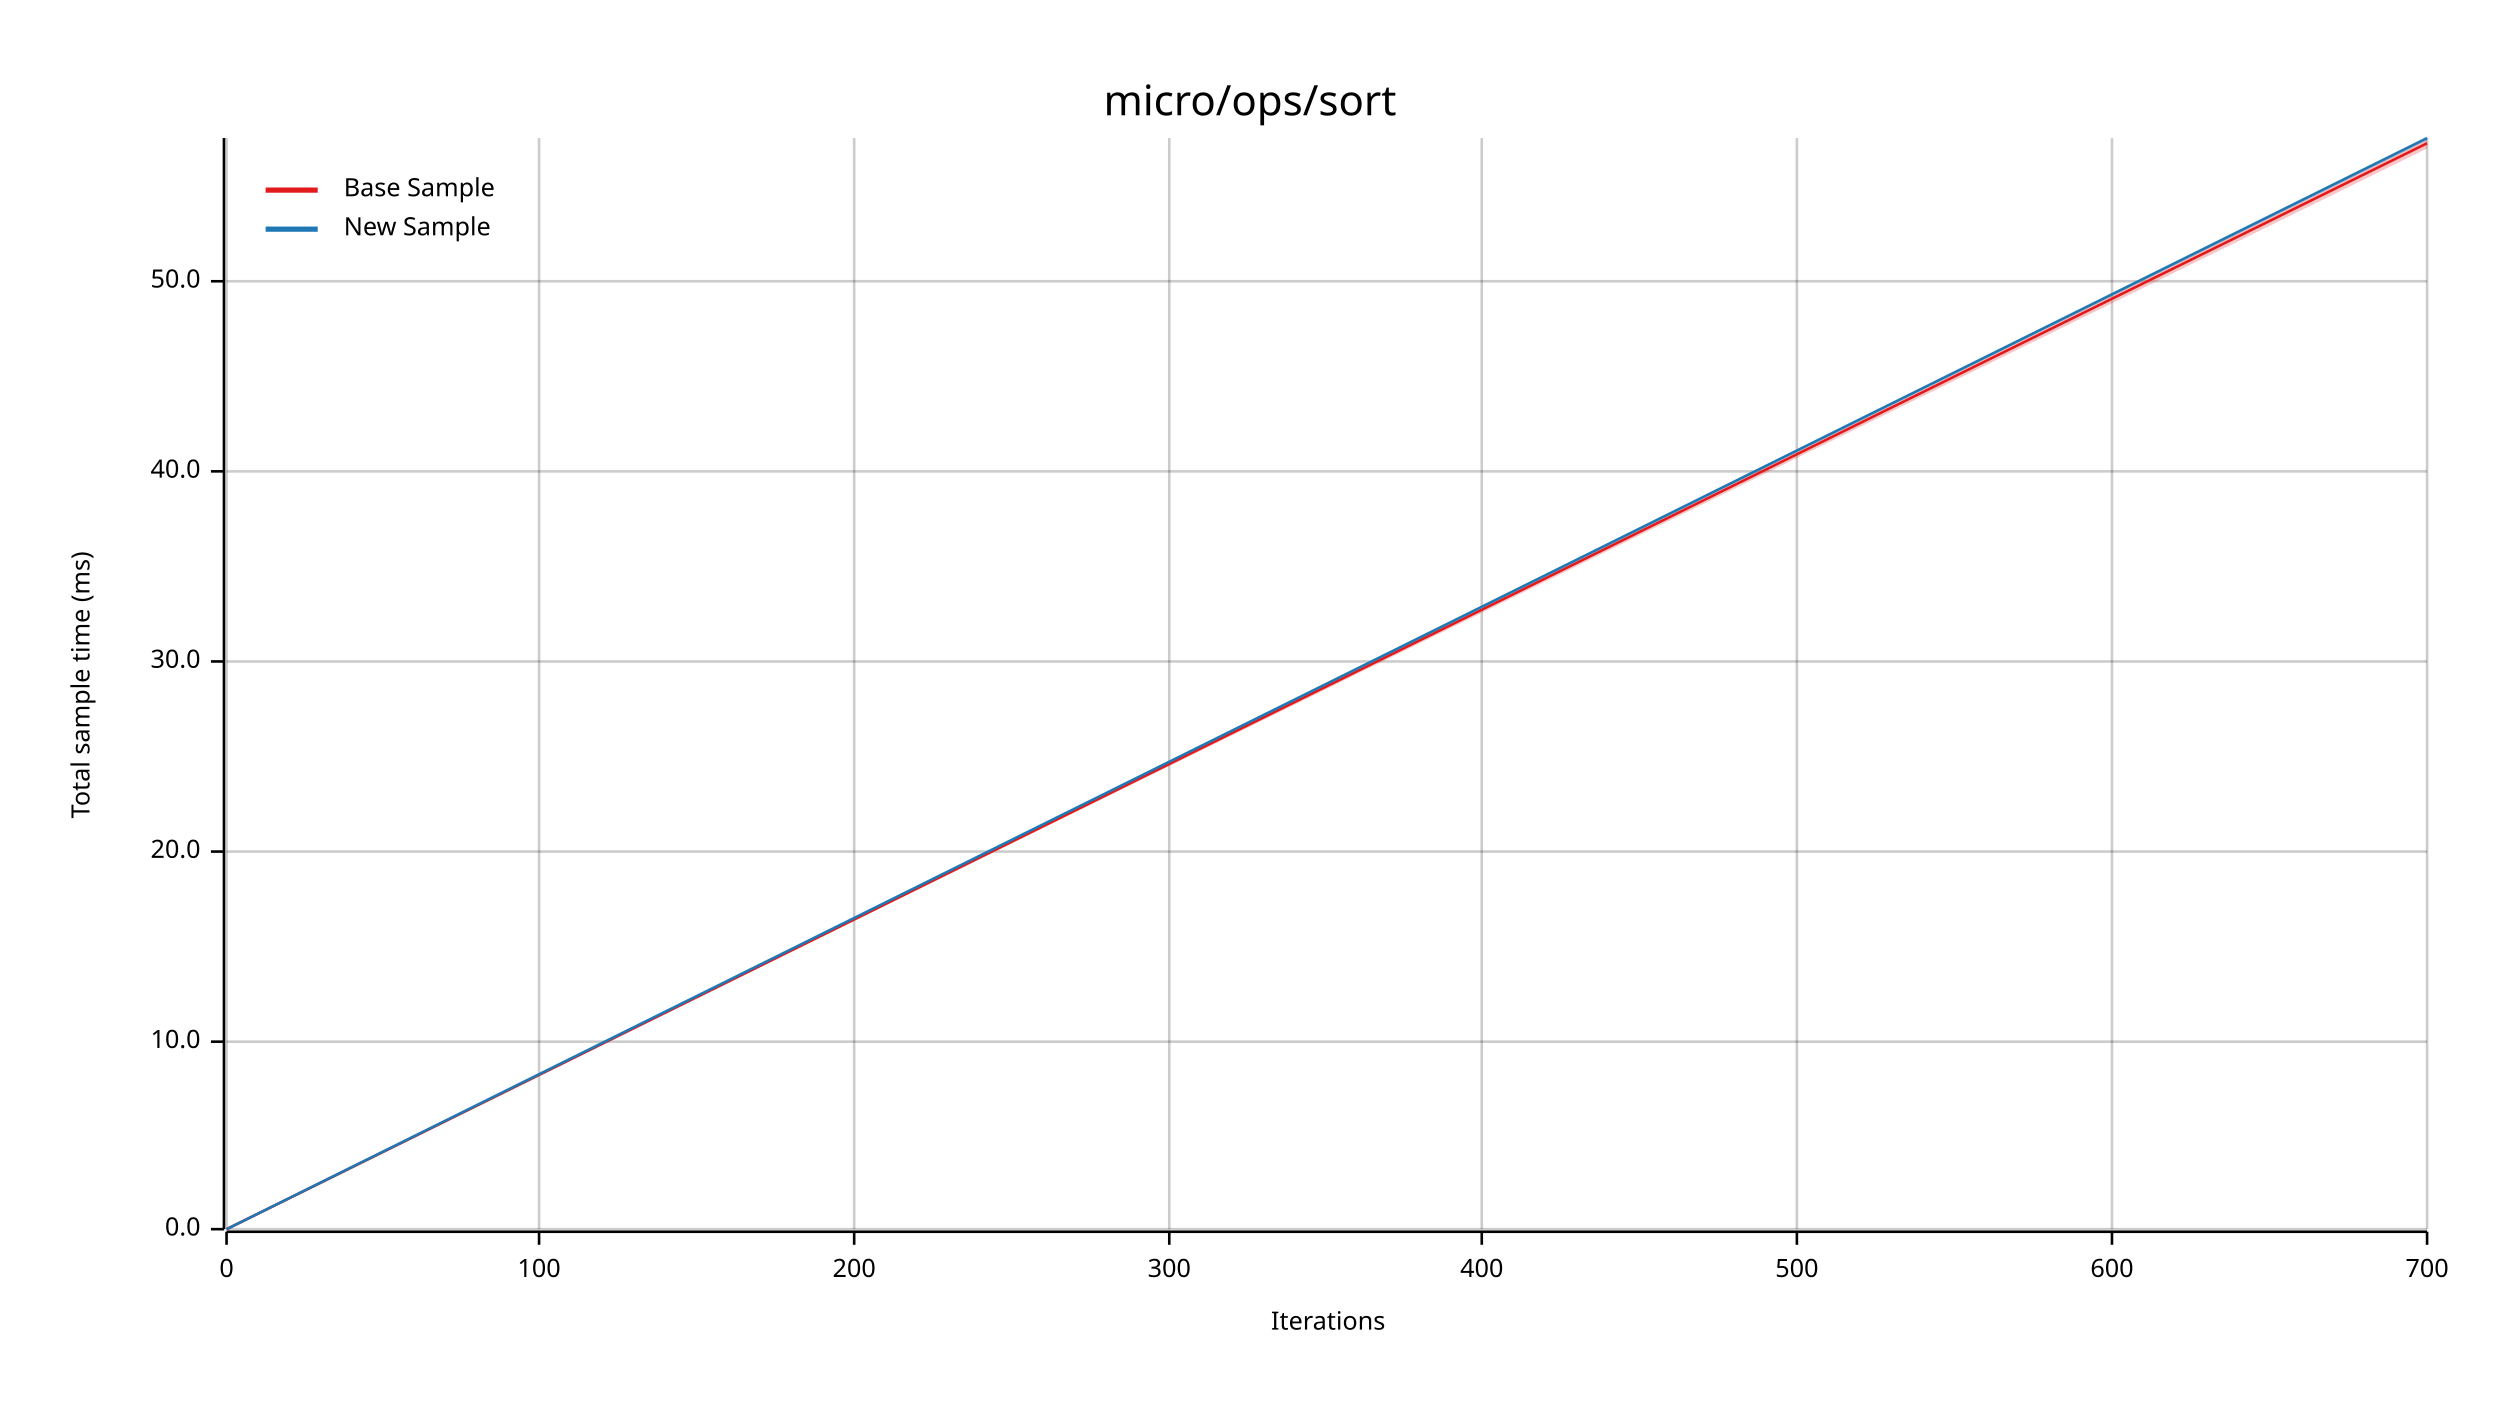
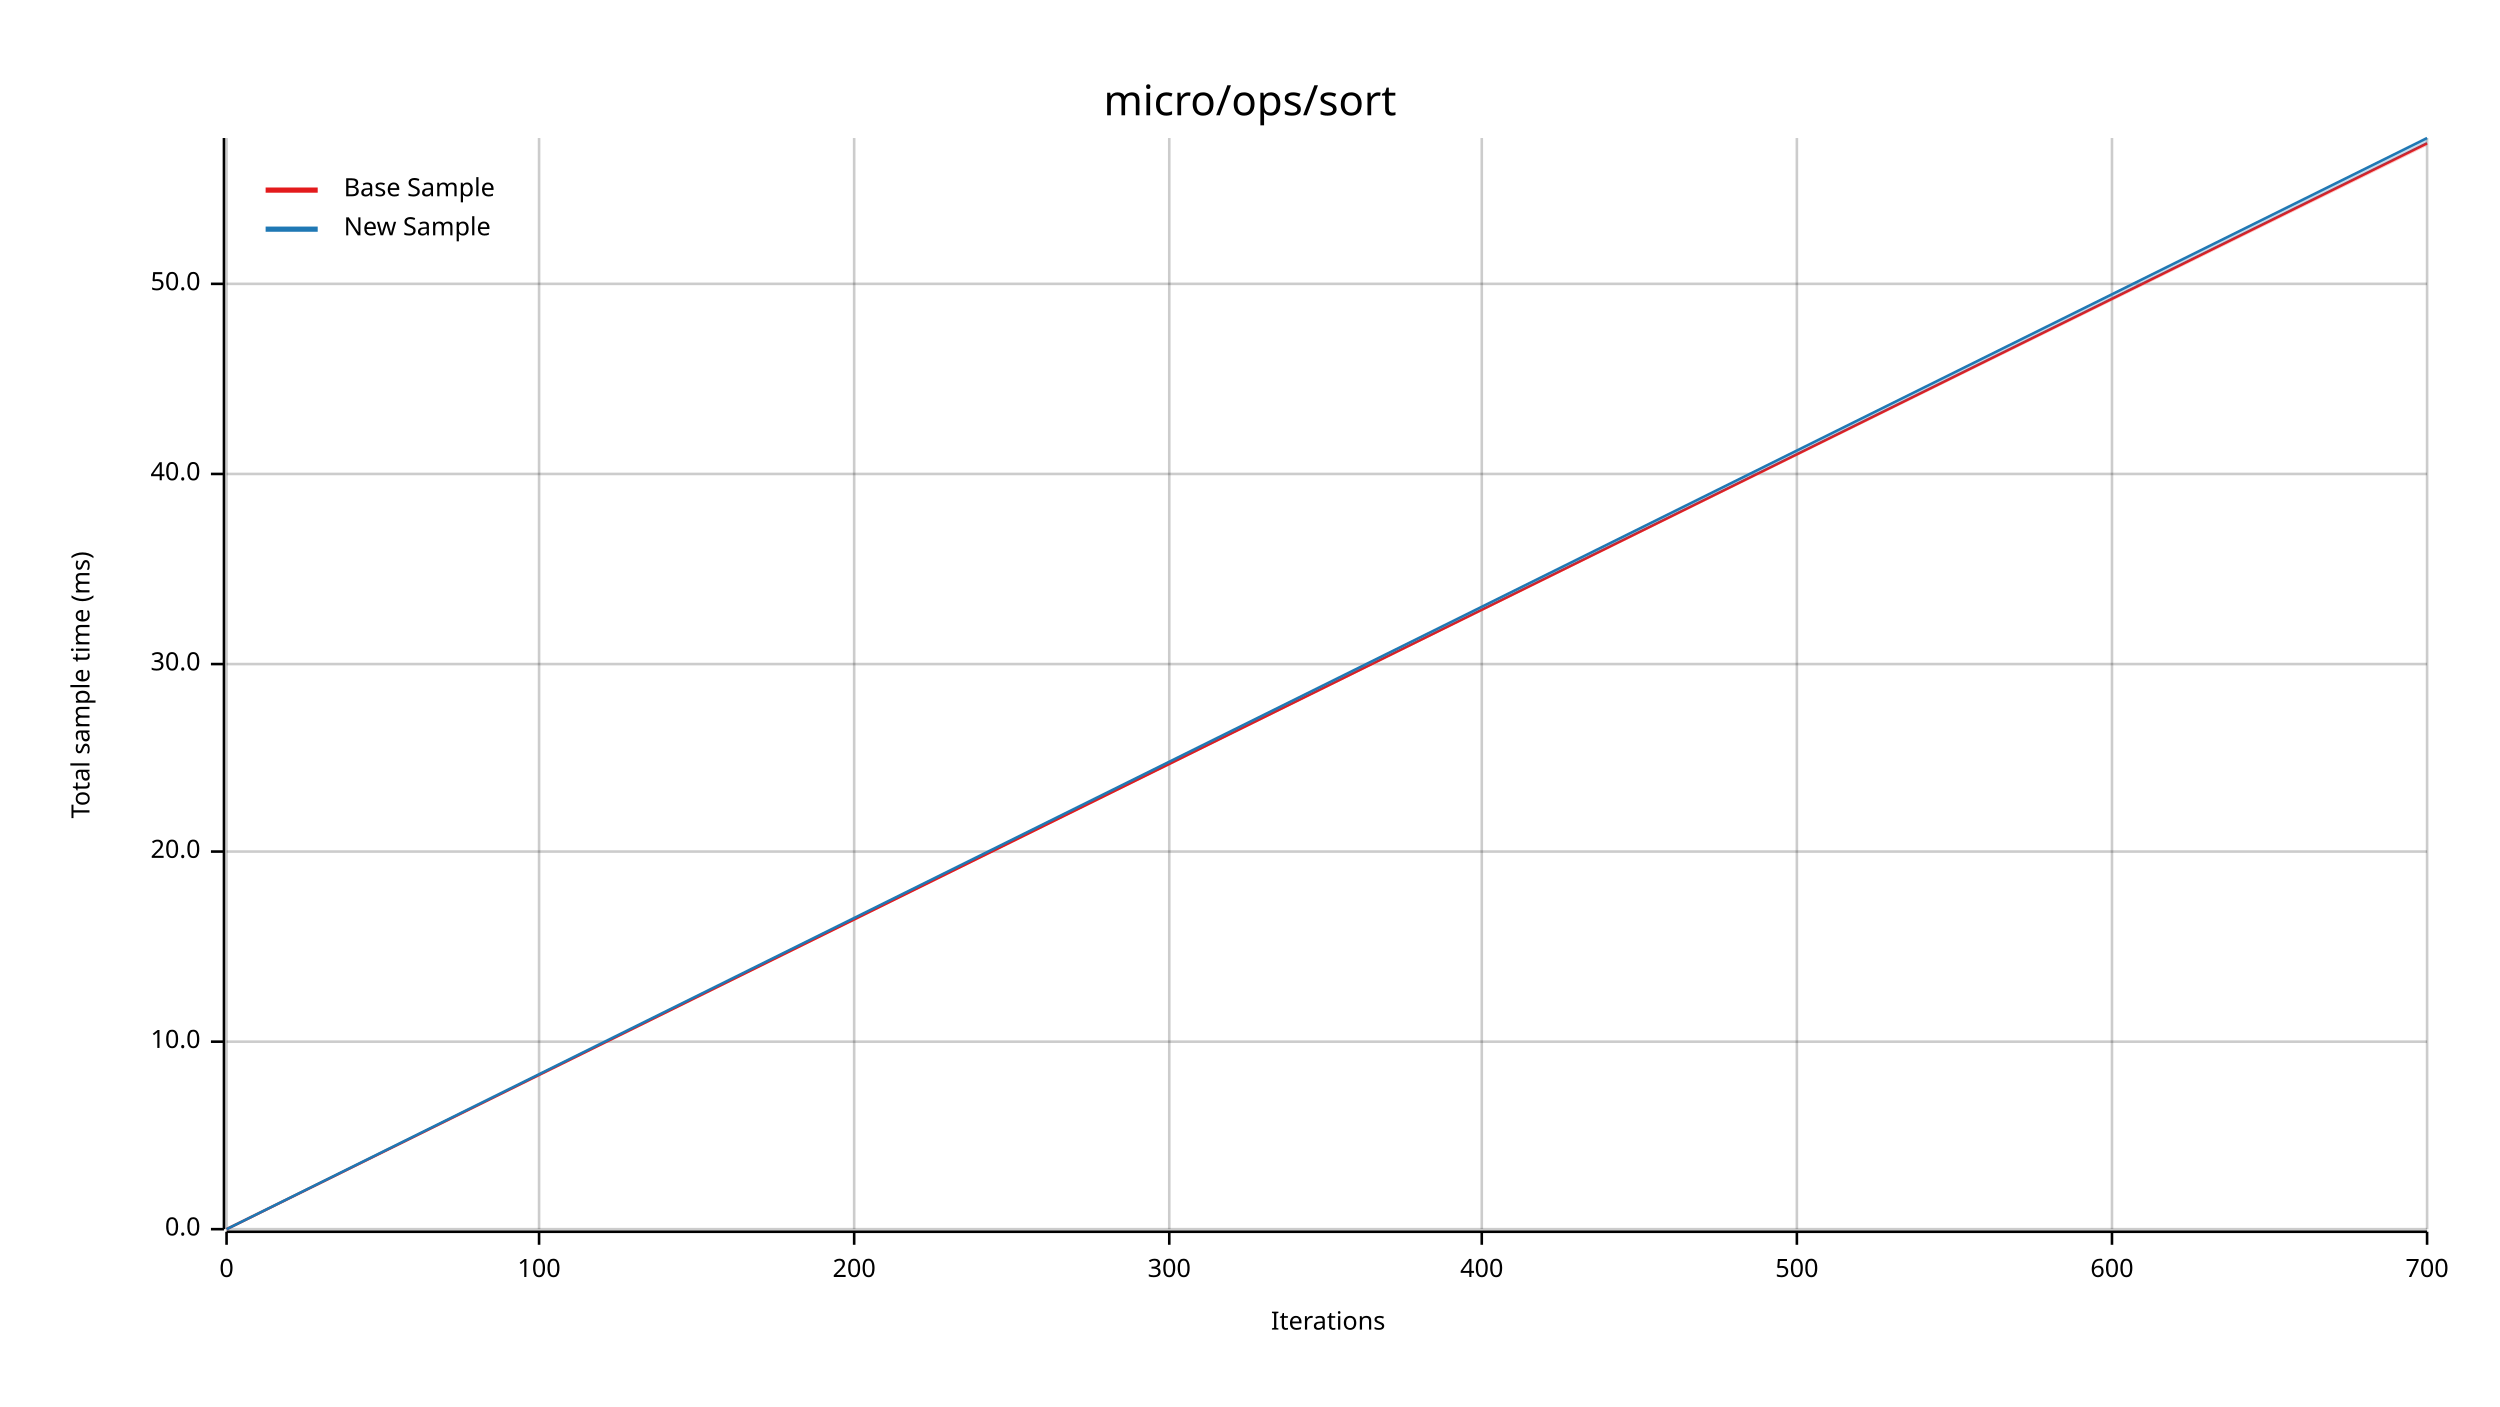
<svg xmlns="http://www.w3.org/2000/svg" width="960" height="540" viewBox="0 0 960 540">
  <text x="480" y="32" dy="0.76em" text-anchor="middle" font-family="sans-serif" font-size="16.129" opacity="1" fill="#000000">
micro/ops/sort
</text>
  <text x="27" y="263" dy="0.76em" text-anchor="middle" font-family="sans-serif" font-size="9.677" opacity="1" fill="#000000" transform="rotate(270, 27, 263)">
Total sample time (ms)
</text>
  <text x="510" y="513" dy="-0.5ex" text-anchor="middle" font-family="sans-serif" font-size="9.677" opacity="1" fill="#000000">
Iterations
</text>
  <line opacity="0.2" stroke="#000000" stroke-width="1" x1="87" y1="472" x2="87" y2="53" />
  <line opacity="0.2" stroke="#000000" stroke-width="1" x1="207" y1="472" x2="207" y2="53" />
  <line opacity="0.2" stroke="#000000" stroke-width="1" x1="328" y1="472" x2="328" y2="53" />
  <line opacity="0.2" stroke="#000000" stroke-width="1" x1="449" y1="472" x2="449" y2="53" />
  <line opacity="0.2" stroke="#000000" stroke-width="1" x1="569" y1="472" x2="569" y2="53" />
  <line opacity="0.2" stroke="#000000" stroke-width="1" x1="690" y1="472" x2="690" y2="53" />
  <line opacity="0.2" stroke="#000000" stroke-width="1" x1="811" y1="472" x2="811" y2="53" />
  <line opacity="0.2" stroke="#000000" stroke-width="1" x1="932" y1="472" x2="932" y2="53" />
  <line opacity="0.2" stroke="#000000" stroke-width="1" x1="87" y1="472" x2="932" y2="472" />
  <line opacity="0.2" stroke="#000000" stroke-width="1" x1="87" y1="400" x2="932" y2="400" />
  <line opacity="0.2" stroke="#000000" stroke-width="1" x1="87" y1="327" x2="932" y2="327" />
-   <line opacity="0.2" stroke="#000000" stroke-width="1" x1="87" y1="254" x2="932" y2="254" />
-   <line opacity="0.2" stroke="#000000" stroke-width="1" x1="87" y1="181" x2="932" y2="181" />
-   <line opacity="0.2" stroke="#000000" stroke-width="1" x1="87" y1="108" x2="932" y2="108" />
+   <line opacity="0.2" stroke="#000000" stroke-width="1" x1="87" y1="255" x2="932" y2="255" />
+   <line opacity="0.2" stroke="#000000" stroke-width="1" x1="87" y1="182" x2="932" y2="182" />
+   <line opacity="0.2" stroke="#000000" stroke-width="1" x1="87" y1="109" x2="932" y2="109" />
  <polyline fill="none" opacity="1" stroke="#000000" stroke-width="1" points="86,53 86,472 " />
  <text x="77" y="472" dy="0.5ex" text-anchor="end" font-family="sans-serif" font-size="9.677" opacity="1" fill="#000000">
0.0
</text>
  <polyline fill="none" opacity="1" stroke="#000000" stroke-width="1" points="81,472 86,472 " />
  <text x="77" y="400" dy="0.5ex" text-anchor="end" font-family="sans-serif" font-size="9.677" opacity="1" fill="#000000">
10.0
</text>
  <polyline fill="none" opacity="1" stroke="#000000" stroke-width="1" points="81,400 86,400 " />
  <text x="77" y="327" dy="0.5ex" text-anchor="end" font-family="sans-serif" font-size="9.677" opacity="1" fill="#000000">
20.0
</text>
  <polyline fill="none" opacity="1" stroke="#000000" stroke-width="1" points="81,327 86,327 " />
-   <text x="77" y="254" dy="0.5ex" text-anchor="end" font-family="sans-serif" font-size="9.677" opacity="1" fill="#000000">
+   <text x="77" y="255" dy="0.5ex" text-anchor="end" font-family="sans-serif" font-size="9.677" opacity="1" fill="#000000">
30.0
</text>
-   <polyline fill="none" opacity="1" stroke="#000000" stroke-width="1" points="81,254 86,254 " />
-   <text x="77" y="181" dy="0.5ex" text-anchor="end" font-family="sans-serif" font-size="9.677" opacity="1" fill="#000000">
+   <polyline fill="none" opacity="1" stroke="#000000" stroke-width="1" points="81,255 86,255 " />
+   <text x="77" y="182" dy="0.5ex" text-anchor="end" font-family="sans-serif" font-size="9.677" opacity="1" fill="#000000">
40.0
</text>
-   <polyline fill="none" opacity="1" stroke="#000000" stroke-width="1" points="81,181 86,181 " />
-   <text x="77" y="108" dy="0.5ex" text-anchor="end" font-family="sans-serif" font-size="9.677" opacity="1" fill="#000000">
+   <polyline fill="none" opacity="1" stroke="#000000" stroke-width="1" points="81,182 86,182 " />
+   <text x="77" y="109" dy="0.5ex" text-anchor="end" font-family="sans-serif" font-size="9.677" opacity="1" fill="#000000">
50.0
</text>
-   <polyline fill="none" opacity="1" stroke="#000000" stroke-width="1" points="81,108 86,108 " />
+   <polyline fill="none" opacity="1" stroke="#000000" stroke-width="1" points="81,109 86,109 " />
  <polyline fill="none" opacity="1" stroke="#000000" stroke-width="1" points="87,473 932,473 " />
  <text x="87" y="483" dy="0.76em" text-anchor="middle" font-family="sans-serif" font-size="9.677" opacity="1" fill="#000000">
0
</text>
  <polyline fill="none" opacity="1" stroke="#000000" stroke-width="1" points="87,473 87,478 " />
  <text x="207" y="483" dy="0.76em" text-anchor="middle" font-family="sans-serif" font-size="9.677" opacity="1" fill="#000000">
100
</text>
  <polyline fill="none" opacity="1" stroke="#000000" stroke-width="1" points="207,473 207,478 " />
  <text x="328" y="483" dy="0.76em" text-anchor="middle" font-family="sans-serif" font-size="9.677" opacity="1" fill="#000000">
200
</text>
  <polyline fill="none" opacity="1" stroke="#000000" stroke-width="1" points="328,473 328,478 " />
  <text x="449" y="483" dy="0.76em" text-anchor="middle" font-family="sans-serif" font-size="9.677" opacity="1" fill="#000000">
300
</text>
  <polyline fill="none" opacity="1" stroke="#000000" stroke-width="1" points="449,473 449,478 " />
  <text x="569" y="483" dy="0.76em" text-anchor="middle" font-family="sans-serif" font-size="9.677" opacity="1" fill="#000000">
400
</text>
  <polyline fill="none" opacity="1" stroke="#000000" stroke-width="1" points="569,473 569,478 " />
  <text x="690" y="483" dy="0.76em" text-anchor="middle" font-family="sans-serif" font-size="9.677" opacity="1" fill="#000000">
500
</text>
  <polyline fill="none" opacity="1" stroke="#000000" stroke-width="1" points="690,473 690,478 " />
  <text x="811" y="483" dy="0.76em" text-anchor="middle" font-family="sans-serif" font-size="9.677" opacity="1" fill="#000000">
600
</text>
  <polyline fill="none" opacity="1" stroke="#000000" stroke-width="1" points="811,473 811,478 " />
  <text x="932" y="483" dy="0.76em" text-anchor="middle" font-family="sans-serif" font-size="9.677" opacity="1" fill="#000000">
700
</text>
  <polyline fill="none" opacity="1" stroke="#000000" stroke-width="1" points="932,473 932,478 " />
  <polyline fill="none" opacity="1" stroke="#E31A1C" stroke-width="1" points="87,472 932,55 " />
-   <polygon opacity="0.25" fill="#E31A1C" points="87,472 932,57 932,53 " />
+   <polygon opacity="0.25" fill="#E31A1C" points="87,472 932,56 932,55 " />
  <polyline fill="none" opacity="1" stroke="#1F78B4" stroke-width="1" points="87,472 932,53 " />
-   <polygon opacity="0.25" fill="#1F78B4" points="87,472 932,54 932,53 " />
+   <polygon opacity="0.25" fill="#1F78B4" points="87,472 932,55 932,53 " />
  <text x="132" y="68" dy="0.76em" text-anchor="start" font-family="sans-serif" font-size="9.677" opacity="1" fill="#000000">
Base Sample
</text>
  <text x="132" y="83" dy="0.76em" text-anchor="start" font-family="sans-serif" font-size="9.677" opacity="1" fill="#000000">
New Sample
</text>
  <polyline fill="none" opacity="1" stroke="#E31A1C" stroke-width="2" points="102,73 122,73 " />
  <polyline fill="none" opacity="1" stroke="#1F78B4" stroke-width="2" points="102,88 122,88 " />
</svg>
